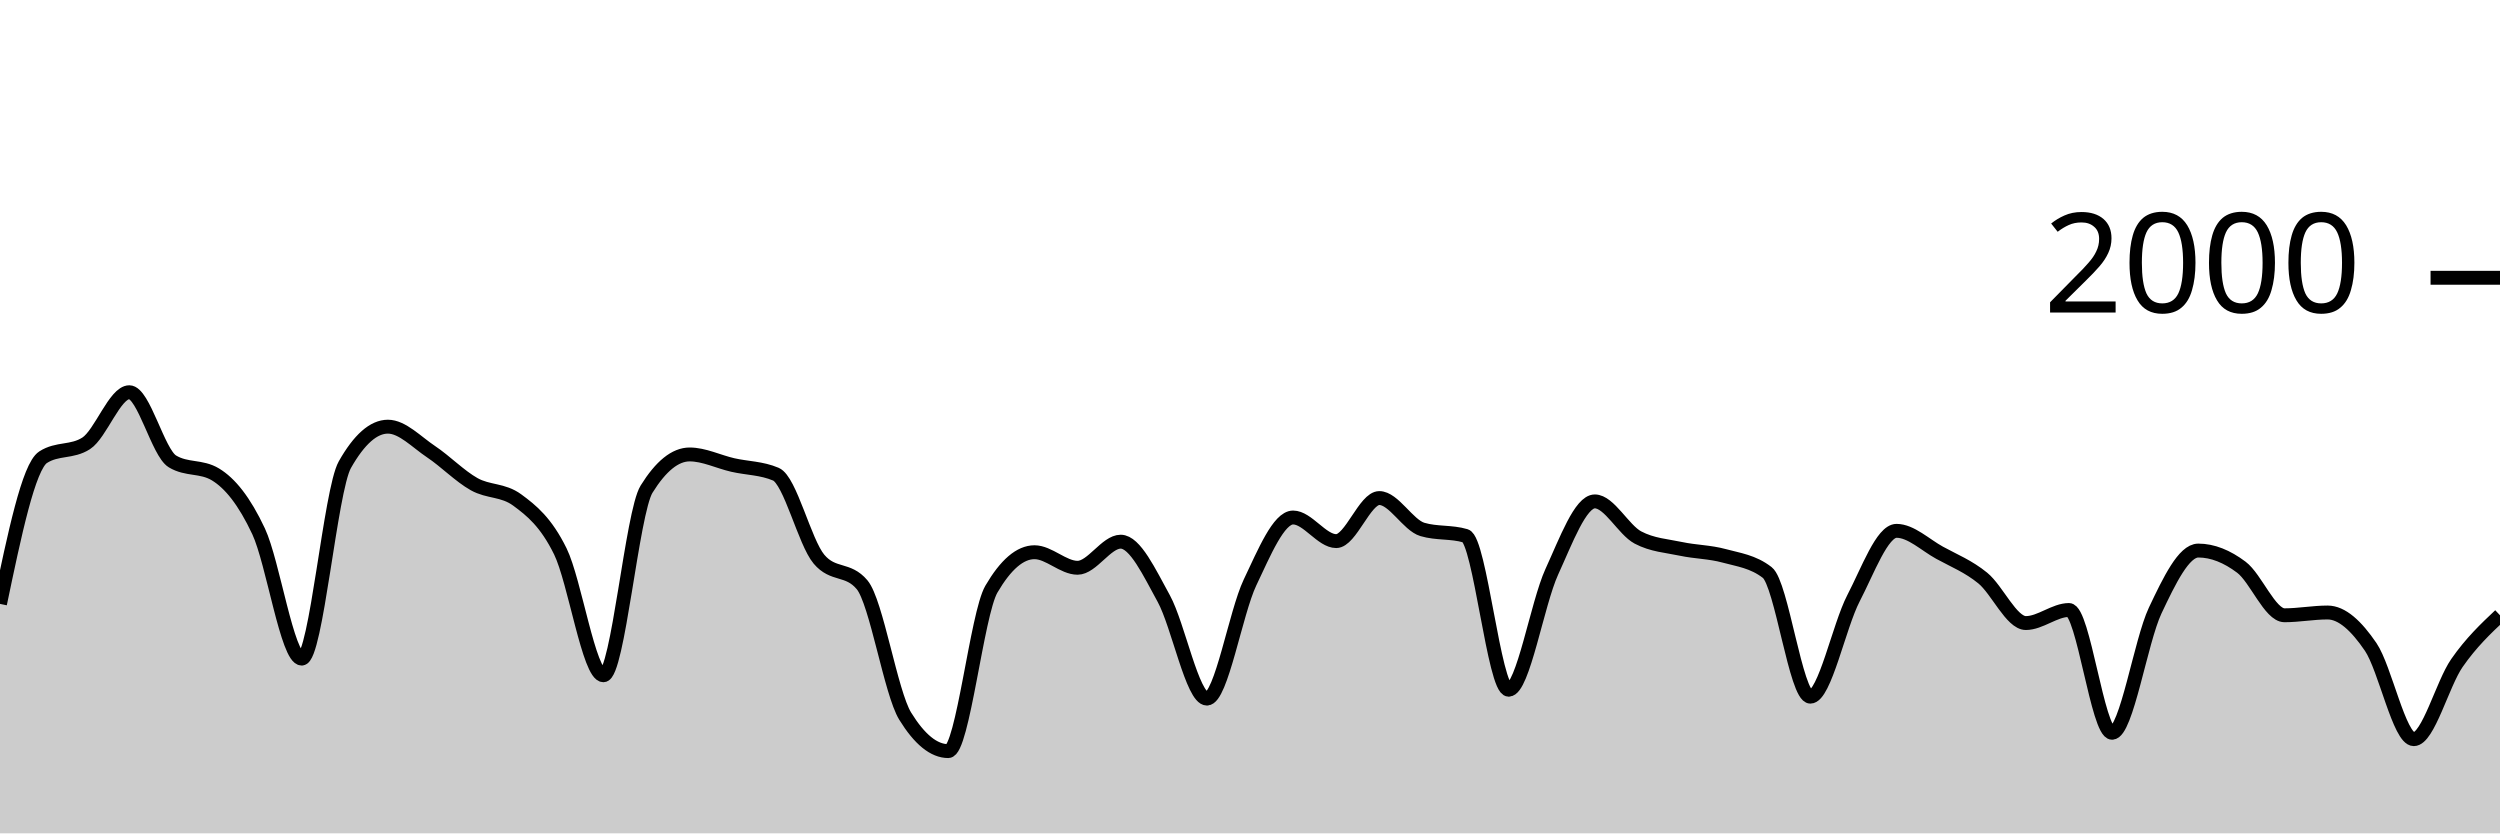
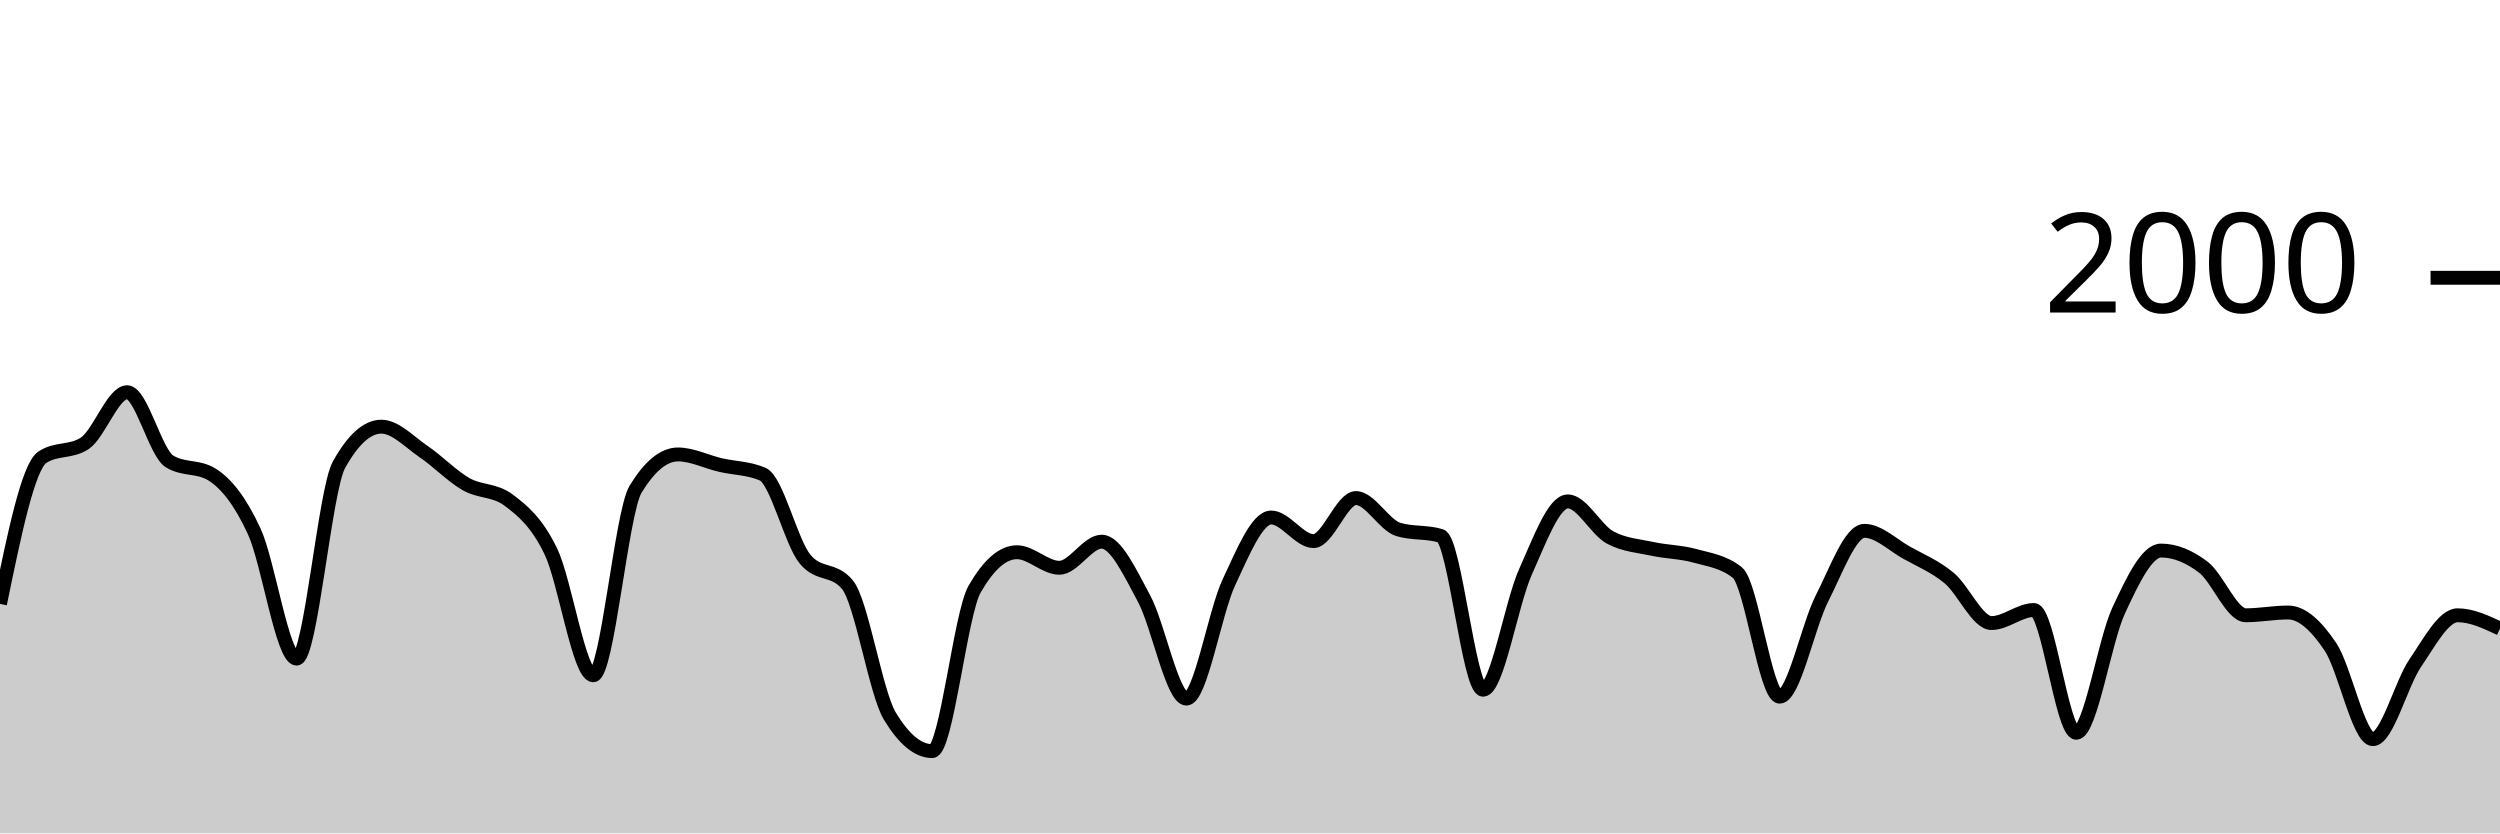
<svg xmlns="http://www.w3.org/2000/svg" viewBox="0 0 180 60">
  <g transform="translate(0,20)">
-     <path class="area" fill="rgba(0, 0, 0, 0.2)" d="M0,23.48C1.034,18.533,2.069,13.587,3.103,12.92C4.138,12.253,5.172,12.587,6.207,11.92C7.241,11.253,8.276,8.24,9.31,8.24C10.345,8.24,11.379,12.593,12.414,13.22C13.448,13.847,14.483,13.533,15.517,14.16C16.552,14.787,17.586,16.05,18.621,18.26C19.655,20.47,20.69,27.42,21.724,27.42C22.759,27.42,23.793,15.287,24.828,13.46C25.862,11.633,26.897,10.72,27.931,10.72C28.966,10.72,30,11.83,31.034,12.52C32.069,13.21,33.103,14.28,34.138,14.86C35.172,15.44,36.207,15.24,37.241,16C38.276,16.76,39.31,17.597,40.345,19.7C41.379,21.803,42.414,28.62,43.448,28.62C44.483,28.62,45.517,16.887,46.552,15.22C47.586,13.553,48.621,12.72,49.655,12.72C50.69,12.72,51.724,13.243,52.759,13.48C53.793,13.717,54.828,13.7,55.862,14.14C56.897,14.58,57.931,19.033,58.966,20.26C60,21.487,61.034,20.873,62.069,22.1C63.103,23.327,64.138,29.88,65.172,31.56C66.207,33.24,67.241,34.08,68.276,34.08C69.31,34.08,70.345,24.193,71.379,22.42C72.414,20.647,73.448,19.76,74.483,19.76C75.517,19.76,76.552,20.88,77.586,20.88C78.621,20.88,79.655,19,80.69,19C81.724,19,82.759,21.217,83.793,23.1C84.828,24.983,85.862,30.3,86.897,30.3C87.931,30.3,88.966,24.113,90,21.94C91.034,19.767,92.069,17.26,93.103,17.26C94.138,17.26,95.172,18.96,96.207,18.96C97.241,18.96,98.276,15.86,99.31,15.86C100.345,15.86,101.379,17.813,102.414,18.12C103.448,18.427,104.483,18.273,105.517,18.58C106.552,18.887,107.586,29.66,108.621,29.66C109.655,29.66,110.69,23.44,111.724,21.18C112.759,18.92,113.793,16.1,114.828,16.1C115.862,16.1,116.897,18.153,117.931,18.7C118.966,19.247,120,19.3,121.034,19.52C122.069,19.74,123.103,19.737,124.138,20.02C125.172,20.303,126.207,20.42,127.241,21.22C128.276,22.02,129.31,30.16,130.345,30.16C131.379,30.16,132.414,25.07,133.448,23.08C134.483,21.09,135.517,18.22,136.552,18.22C137.586,18.22,138.621,19.233,139.655,19.8C140.69,20.367,141.724,20.777,142.759,21.62C143.793,22.463,144.828,24.86,145.862,24.86C146.897,24.86,147.931,23.92,148.966,23.92C150,23.92,151.034,32.76,152.069,32.76C153.103,32.76,154.138,26.147,155.172,23.96C156.207,21.773,157.241,19.64,158.276,19.64C159.31,19.64,160.345,20.063,161.379,20.84C162.414,21.617,163.448,24.3,164.483,24.3C165.517,24.3,166.552,24.1,167.586,24.1C168.621,24.1,169.655,25.06,170.69,26.58C171.724,28.1,172.759,33.22,173.793,33.22C174.828,33.22,175.862,29.227,176.897,27.74C177.931,26.253,178.966,25.277,180,24.3L180,40C178.966,40,177.931,40,176.897,40C175.862,40,174.828,40,173.793,40C172.759,40,171.724,40,170.69,40C169.655,40,168.621,40,167.586,40C166.552,40,165.517,40,164.483,40C163.448,40,162.414,40,161.379,40C160.345,40,159.31,40,158.276,40C157.241,40,156.207,40,155.172,40C154.138,40,153.103,40,152.069,40C151.034,40,150,40,148.966,40C147.931,40,146.897,40,145.862,40C144.828,40,143.793,40,142.759,40C141.724,40,140.69,40,139.655,40C138.621,40,137.586,40,136.552,40C135.517,40,134.483,40,133.448,40C132.414,40,131.379,40,130.345,40C129.31,40,128.276,40,127.241,40C126.207,40,125.172,40,124.138,40C123.103,40,122.069,40,121.034,40C120,40,118.966,40,117.931,40C116.897,40,115.862,40,114.828,40C113.793,40,112.759,40,111.724,40C110.69,40,109.655,40,108.621,40C107.586,40,106.552,40,105.517,40C104.483,40,103.448,40,102.414,40C101.379,40,100.345,40,99.31,40C98.276,40,97.241,40,96.207,40C95.172,40,94.138,40,93.103,40C92.069,40,91.034,40,90,40C88.966,40,87.931,40,86.897,40C85.862,40,84.828,40,83.793,40C82.759,40,81.724,40,80.69,40C79.655,40,78.621,40,77.586,40C76.552,40,75.517,40,74.483,40C73.448,40,72.414,40,71.379,40C70.345,40,69.31,40,68.276,40C67.241,40,66.207,40,65.172,40C64.138,40,63.103,40,62.069,40C61.034,40,60,40,58.966,40C57.931,40,56.897,40,55.862,40C54.828,40,53.793,40,52.759,40C51.724,40,50.69,40,49.655,40C48.621,40,47.586,40,46.552,40C45.517,40,44.483,40,43.448,40C42.414,40,41.379,40,40.345,40C39.31,40,38.276,40,37.241,40C36.207,40,35.172,40,34.138,40C33.103,40,32.069,40,31.034,40C30,40,28.966,40,27.931,40C26.897,40,25.862,40,24.828,40C23.793,40,22.759,40,21.724,40C20.69,40,19.655,40,18.621,40C17.586,40,16.552,40,15.517,40C14.483,40,13.448,40,12.414,40C11.379,40,10.345,40,9.31,40C8.276,40,7.241,40,6.207,40C5.172,40,4.138,40,3.103,40C2.069,40,1.034,40,0,40Z" />
-     <path class="line" stroke="black" fill="none" d="M0,23.48C1.034,18.533,2.069,13.587,3.103,12.92C4.138,12.253,5.172,12.587,6.207,11.92C7.241,11.253,8.276,8.24,9.31,8.24C10.345,8.24,11.379,12.593,12.414,13.22C13.448,13.847,14.483,13.533,15.517,14.16C16.552,14.787,17.586,16.05,18.621,18.26C19.655,20.47,20.69,27.42,21.724,27.42C22.759,27.42,23.793,15.287,24.828,13.46C25.862,11.633,26.897,10.72,27.931,10.72C28.966,10.72,30,11.83,31.034,12.52C32.069,13.21,33.103,14.28,34.138,14.86C35.172,15.44,36.207,15.24,37.241,16C38.276,16.76,39.31,17.597,40.345,19.7C41.379,21.803,42.414,28.62,43.448,28.62C44.483,28.62,45.517,16.887,46.552,15.22C47.586,13.553,48.621,12.72,49.655,12.72C50.69,12.72,51.724,13.243,52.759,13.48C53.793,13.717,54.828,13.7,55.862,14.14C56.897,14.58,57.931,19.033,58.966,20.26C60,21.487,61.034,20.873,62.069,22.1C63.103,23.327,64.138,29.88,65.172,31.56C66.207,33.24,67.241,34.08,68.276,34.08C69.31,34.08,70.345,24.193,71.379,22.42C72.414,20.647,73.448,19.76,74.483,19.76C75.517,19.76,76.552,20.88,77.586,20.88C78.621,20.88,79.655,19,80.69,19C81.724,19,82.759,21.217,83.793,23.1C84.828,24.983,85.862,30.3,86.897,30.3C87.931,30.3,88.966,24.113,90,21.94C91.034,19.767,92.069,17.26,93.103,17.26C94.138,17.26,95.172,18.96,96.207,18.96C97.241,18.96,98.276,15.86,99.31,15.86C100.345,15.86,101.379,17.813,102.414,18.12C103.448,18.427,104.483,18.273,105.517,18.58C106.552,18.887,107.586,29.66,108.621,29.66C109.655,29.66,110.69,23.44,111.724,21.18C112.759,18.92,113.793,16.1,114.828,16.1C115.862,16.1,116.897,18.153,117.931,18.7C118.966,19.247,120,19.3,121.034,19.52C122.069,19.74,123.103,19.737,124.138,20.02C125.172,20.303,126.207,20.42,127.241,21.22C128.276,22.02,129.31,30.16,130.345,30.16C131.379,30.16,132.414,25.07,133.448,23.08C134.483,21.09,135.517,18.22,136.552,18.22C137.586,18.22,138.621,19.233,139.655,19.8C140.69,20.367,141.724,20.777,142.759,21.62C143.793,22.463,144.828,24.86,145.862,24.86C146.897,24.86,147.931,23.92,148.966,23.92C150,23.92,151.034,32.76,152.069,32.76C153.103,32.76,154.138,26.147,155.172,23.96C156.207,21.773,157.241,19.64,158.276,19.64C159.31,19.64,160.345,20.063,161.379,20.84C162.414,21.617,163.448,24.3,164.483,24.3C165.517,24.3,166.552,24.1,167.586,24.1C168.621,24.1,169.655,25.06,170.69,26.58C171.724,28.1,172.759,33.22,173.793,33.22C174.828,33.22,175.862,29.227,176.897,27.74C177.931,26.253,178.966,25.277,180,24.3" />
+     <path class="area" fill="rgba(0, 0, 0, 0.2)" d="M0,23.48C1.017,18.533,2.034,13.587,3.051,12.92C4.068,12.253,5.085,12.587,6.102,11.92C7.119,11.253,8.136,8.24,9.153,8.24C10.169,8.24,11.186,12.593,12.203,13.22C13.22,13.847,14.237,13.533,15.254,14.16C16.271,14.787,17.288,16.05,18.305,18.26C19.322,20.47,20.339,27.42,21.356,27.42C22.373,27.42,23.39,15.287,24.407,13.46C25.424,11.633,26.441,10.72,27.458,10.72C28.475,10.72,29.492,11.83,30.508,12.52C31.525,13.21,32.542,14.28,33.559,14.86C34.576,15.44,35.593,15.24,36.61,16C37.627,16.76,38.644,17.597,39.661,19.7C40.678,21.803,41.695,28.62,42.712,28.62C43.729,28.62,44.746,16.887,45.763,15.22C46.78,13.553,47.797,12.72,48.814,12.72C49.831,12.72,50.847,13.243,51.864,13.48C52.881,13.717,53.898,13.7,54.915,14.14C55.932,14.58,56.949,19.033,57.966,20.26C58.983,21.487,60,20.873,61.017,22.1C62.034,23.327,63.051,29.88,64.068,31.56C65.085,33.24,66.102,34.08,67.119,34.08C68.136,34.08,69.153,24.193,70.169,22.42C71.186,20.647,72.203,19.76,73.22,19.76C74.237,19.76,75.254,20.88,76.271,20.88C77.288,20.88,78.305,19,79.322,19C80.339,19,81.356,21.217,82.373,23.1C83.39,24.983,84.407,30.3,85.424,30.3C86.441,30.3,87.458,24.113,88.475,21.94C89.492,19.767,90.508,17.26,91.525,17.26C92.542,17.26,93.559,18.96,94.576,18.96C95.593,18.96,96.61,15.86,97.627,15.86C98.644,15.86,99.661,17.813,100.678,18.12C101.695,18.427,102.712,18.273,103.729,18.58C104.746,18.887,105.763,29.66,106.78,29.66C107.797,29.66,108.814,23.44,109.831,21.18C110.847,18.92,111.864,16.1,112.881,16.1C113.898,16.1,114.915,18.153,115.932,18.7C116.949,19.247,117.966,19.3,118.983,19.52C120,19.74,121.017,19.737,122.034,20.02C123.051,20.303,124.068,20.42,125.085,21.22C126.102,22.02,127.119,30.16,128.136,30.16C129.153,30.16,130.169,25.07,131.186,23.08C132.203,21.09,133.22,18.22,134.237,18.22C135.254,18.22,136.271,19.233,137.288,19.8C138.305,20.367,139.322,20.777,140.339,21.62C141.356,22.463,142.373,24.86,143.39,24.86C144.407,24.86,145.424,23.92,146.441,23.92C147.458,23.92,148.475,32.76,149.492,32.76C150.508,32.76,151.525,26.147,152.542,23.96C153.559,21.773,154.576,19.64,155.593,19.64C156.61,19.64,157.627,20.063,158.644,20.84C159.661,21.617,160.678,24.3,161.695,24.3C162.712,24.3,163.729,24.1,164.746,24.1C165.763,24.1,166.78,25.06,167.797,26.58C168.814,28.1,169.831,33.22,170.847,33.22C171.864,33.22,172.881,29.227,173.898,27.74C174.915,26.253,175.932,24.3,176.949,24.3C177.966,24.3,178.983,24.78,180,25.26L180,40C178.983,40,177.966,40,176.949,40C175.932,40,174.915,40,173.898,40C172.881,40,171.864,40,170.847,40C169.831,40,168.814,40,167.797,40C166.78,40,165.763,40,164.746,40C163.729,40,162.712,40,161.695,40C160.678,40,159.661,40,158.644,40C157.627,40,156.61,40,155.593,40C154.576,40,153.559,40,152.542,40C151.525,40,150.508,40,149.492,40C148.475,40,147.458,40,146.441,40C145.424,40,144.407,40,143.39,40C142.373,40,141.356,40,140.339,40C139.322,40,138.305,40,137.288,40C136.271,40,135.254,40,134.237,40C133.22,40,132.203,40,131.186,40C130.169,40,129.153,40,128.136,40C127.119,40,126.102,40,125.085,40C124.068,40,123.051,40,122.034,40C121.017,40,120,40,118.983,40C117.966,40,116.949,40,115.932,40C114.915,40,113.898,40,112.881,40C111.864,40,110.847,40,109.831,40C108.814,40,107.797,40,106.78,40C105.763,40,104.746,40,103.729,40C102.712,40,101.695,40,100.678,40C99.661,40,98.644,40,97.627,40C96.61,40,95.593,40,94.576,40C93.559,40,92.542,40,91.525,40C90.508,40,89.492,40,88.475,40C87.458,40,86.441,40,85.424,40C84.407,40,83.39,40,82.373,40C81.356,40,80.339,40,79.322,40C78.305,40,77.288,40,76.271,40C75.254,40,74.237,40,73.22,40C72.203,40,71.186,40,70.169,40C69.153,40,68.136,40,67.119,40C66.102,40,65.085,40,64.068,40C63.051,40,62.034,40,61.017,40C60,40,58.983,40,57.966,40C56.949,40,55.932,40,54.915,40C53.898,40,52.881,40,51.864,40C50.847,40,49.831,40,48.814,40C47.797,40,46.78,40,45.763,40C44.746,40,43.729,40,42.712,40C41.695,40,40.678,40,39.661,40C38.644,40,37.627,40,36.61,40C35.593,40,34.576,40,33.559,40C32.542,40,31.525,40,30.508,40C29.492,40,28.475,40,27.458,40C26.441,40,25.424,40,24.407,40C23.39,40,22.373,40,21.356,40C20.339,40,19.322,40,18.305,40C17.288,40,16.271,40,15.254,40C14.237,40,13.22,40,12.203,40C11.186,40,10.169,40,9.153,40C8.136,40,7.119,40,6.102,40C5.085,40,4.068,40,3.051,40C2.034,40,1.017,40,0,40Z" />
+     <path class="line" stroke="black" fill="none" d="M0,23.48C1.017,18.533,2.034,13.587,3.051,12.92C4.068,12.253,5.085,12.587,6.102,11.92C7.119,11.253,8.136,8.24,9.153,8.24C10.169,8.24,11.186,12.593,12.203,13.22C13.22,13.847,14.237,13.533,15.254,14.16C16.271,14.787,17.288,16.05,18.305,18.26C19.322,20.47,20.339,27.42,21.356,27.42C22.373,27.42,23.39,15.287,24.407,13.46C25.424,11.633,26.441,10.72,27.458,10.72C28.475,10.72,29.492,11.83,30.508,12.52C31.525,13.21,32.542,14.28,33.559,14.86C34.576,15.44,35.593,15.24,36.61,16C37.627,16.76,38.644,17.597,39.661,19.7C40.678,21.803,41.695,28.62,42.712,28.62C43.729,28.62,44.746,16.887,45.763,15.22C46.78,13.553,47.797,12.72,48.814,12.72C49.831,12.72,50.847,13.243,51.864,13.48C52.881,13.717,53.898,13.7,54.915,14.14C55.932,14.58,56.949,19.033,57.966,20.26C58.983,21.487,60,20.873,61.017,22.1C62.034,23.327,63.051,29.88,64.068,31.56C65.085,33.24,66.102,34.08,67.119,34.08C68.136,34.08,69.153,24.193,70.169,22.42C71.186,20.647,72.203,19.76,73.22,19.76C74.237,19.76,75.254,20.88,76.271,20.88C77.288,20.88,78.305,19,79.322,19C80.339,19,81.356,21.217,82.373,23.1C83.39,24.983,84.407,30.3,85.424,30.3C86.441,30.3,87.458,24.113,88.475,21.94C89.492,19.767,90.508,17.26,91.525,17.26C92.542,17.26,93.559,18.96,94.576,18.96C95.593,18.96,96.61,15.86,97.627,15.86C98.644,15.86,99.661,17.813,100.678,18.12C101.695,18.427,102.712,18.273,103.729,18.58C104.746,18.887,105.763,29.66,106.78,29.66C107.797,29.66,108.814,23.44,109.831,21.18C110.847,18.92,111.864,16.1,112.881,16.1C113.898,16.1,114.915,18.153,115.932,18.7C116.949,19.247,117.966,19.3,118.983,19.52C120,19.74,121.017,19.737,122.034,20.02C123.051,20.303,124.068,20.42,125.085,21.22C126.102,22.02,127.119,30.16,128.136,30.16C129.153,30.16,130.169,25.07,131.186,23.08C132.203,21.09,133.22,18.22,134.237,18.22C135.254,18.22,136.271,19.233,137.288,19.8C138.305,20.367,139.322,20.777,140.339,21.62C141.356,22.463,142.373,24.86,143.39,24.86C144.407,24.86,145.424,23.92,146.441,23.92C147.458,23.92,148.475,32.76,149.492,32.76C150.508,32.76,151.525,26.147,152.542,23.96C153.559,21.773,154.576,19.64,155.593,19.64C156.61,19.64,157.627,20.063,158.644,20.84C159.661,21.617,160.678,24.3,161.695,24.3C162.712,24.3,163.729,24.1,164.746,24.1C165.763,24.1,166.78,25.06,167.797,26.58C168.814,28.1,169.831,33.22,170.847,33.22C171.864,33.22,172.881,29.227,173.898,27.74C174.915,26.253,175.932,24.3,176.949,24.3C177.966,24.3,178.983,24.78,180,25.26" />
    <path class="axis-ceiling" stroke-width="1" stroke="black" fill="none" d="M175,0L180,0" />
    <text class="axis-ceiling-label" font-family="sans-serif" text-anchor="end" font-size="10px" x="170" y="2.5">2000</text>
  </g>
</svg>
